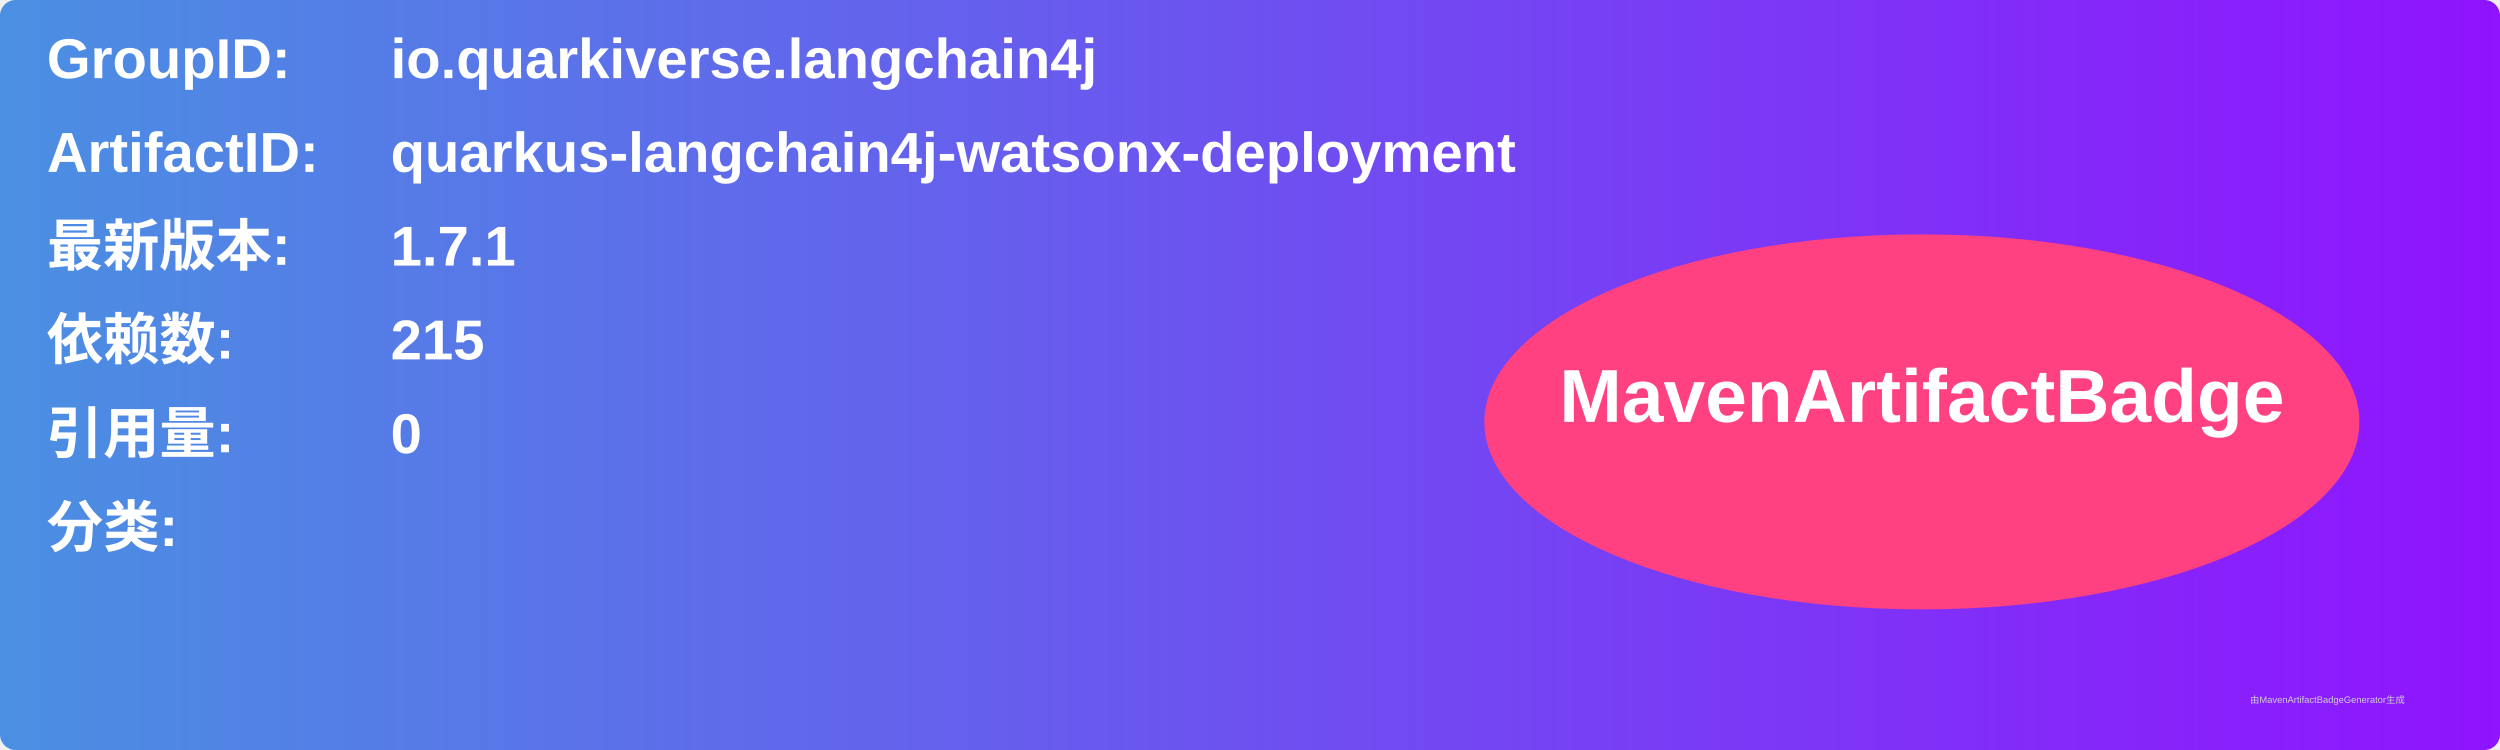
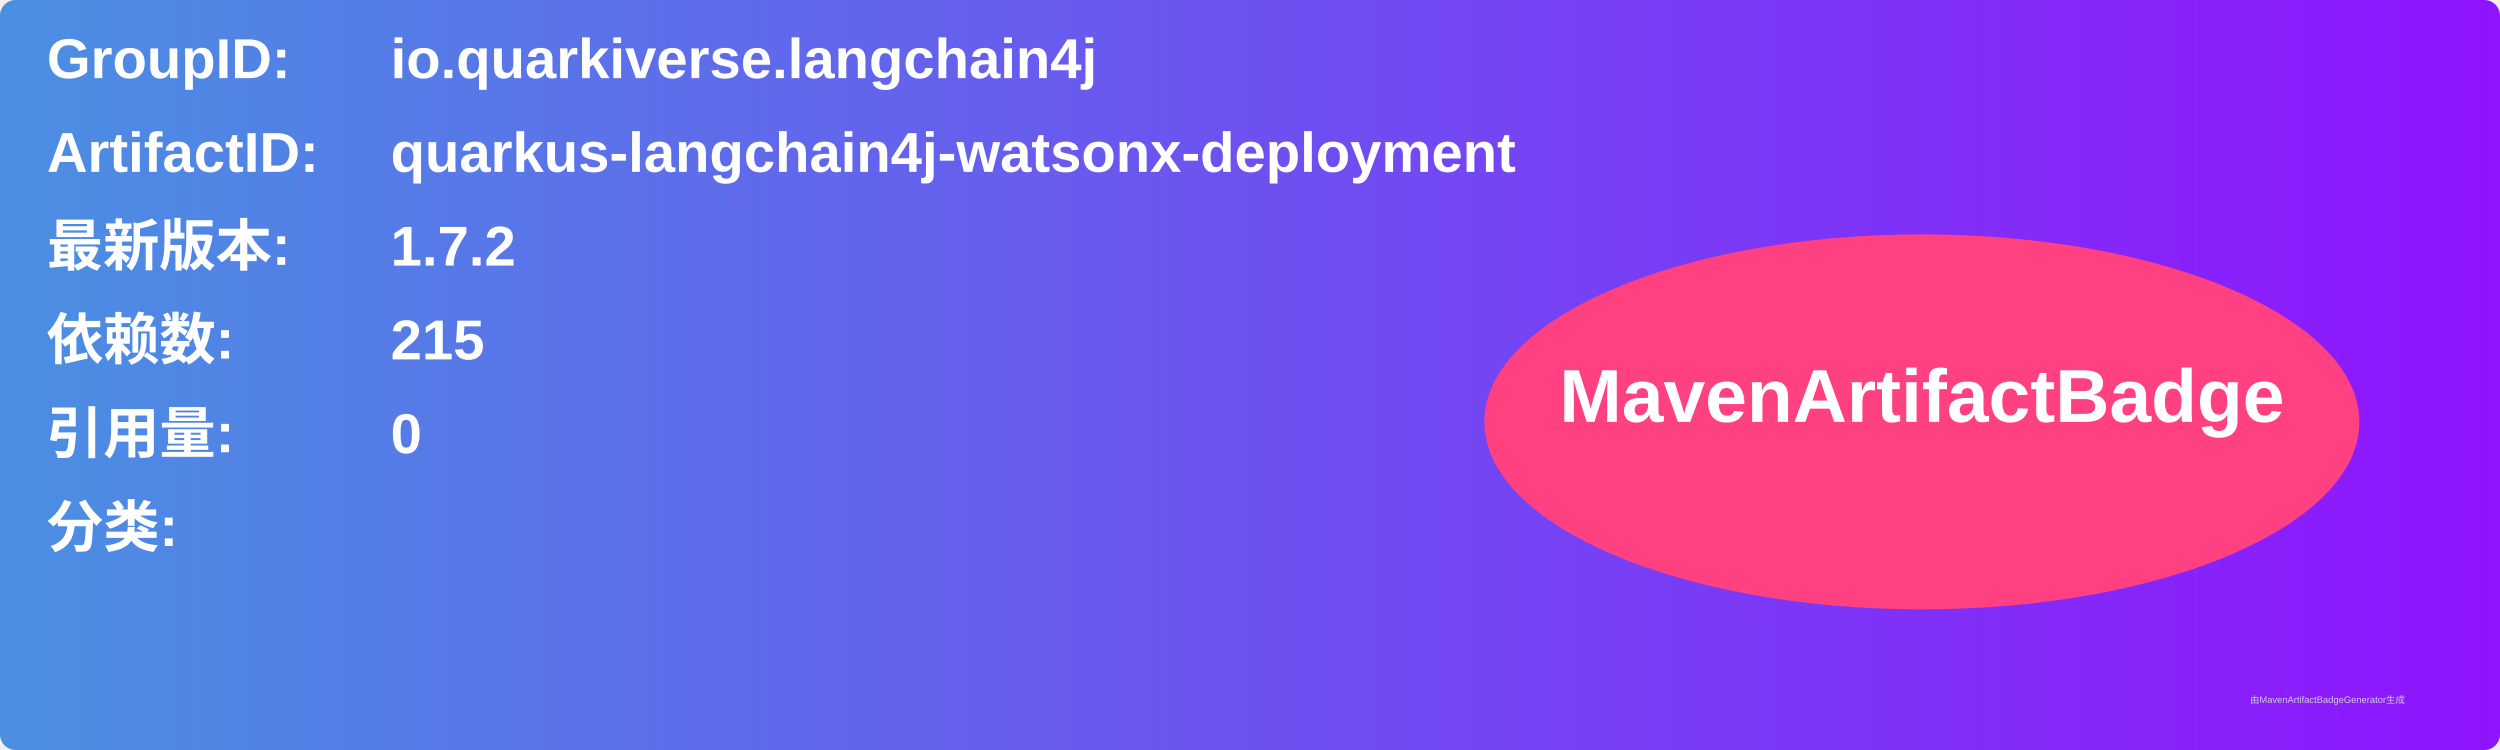
<svg xmlns="http://www.w3.org/2000/svg" width="800" height="240" viewBox="0 0 800 240">
  <linearGradient id="grad" x1="0%" y1="0%" x2="100%" y2="0%">
    <stop offset="0%" stop-color="#4a90e2" />
    <stop offset="100%" stop-color="#9013fe" />
  </linearGradient>
  <rect width="100%" height="100%" rx="5" ry="5" fill="url(#grad)" />
  <g transform="translate(15, 15)">
    <text x="0" y="10" font-family="Arial" font-size="18" fill="white" font-weight="bold" width="260">GroupID:</text>
    <text x="110" y="10" font-family="Arial" font-size="18" fill="white" font-weight="bold" width="460">io.quarkiverse.langchain4j</text>
    <text x="0" y="40" font-family="Arial" font-size="18" fill="white" font-weight="bold" width="260">ArtifactID:</text>
    <text x="110" y="40" font-family="Arial" font-size="18" fill="white" font-weight="bold" width="460">quarkus-langchain4j-watsonx-deployment</text>
    <text x="0" y="70" font-family="Arial" font-size="18" fill="white" font-weight="bold">最新版本:</text>
    <text x="110" y="70" font-family="Arial" font-size="18" fill="white" font-weight="bold">
-       <tspan font-weight="bold">1.7.1</tspan>
+       <tspan font-weight="bold">1.7.2</tspan>
    </text>
    <text x="0" y="100" font-family="Arial" font-size="18" fill="white" font-weight="bold">依赖数: </text>
    <text x="110" y="100" font-family="Arial" font-size="18" fill="white">
      <tspan font-weight="bold">215</tspan>
    </text>
    <text x="0" y="130" font-family="Arial" font-size="18" fill="white" font-weight="bold">引用量: </text>
    <text x="110" y="130" font-family="Arial" font-size="18" fill="white">
      <tspan font-weight="bold">0</tspan>
    </text>
    <text x="0" y="160" font-family="Arial" font-size="18" fill="white" font-weight="bold">分类:</text>
    <text x="10" y="190" font-family="Arial" font-size="10" fill="white">
      <tspan font-weight="bold" />
    </text>
    <ellipse cx="600" cy="120" rx="140" ry="60" fill="#ff4081" />
    <text x="600" y="120" text-anchor="middle" font-family="Arial" font-size="24" fill="white" font-weight="bold">MavenArtifactBadge</text>
  </g>
  <text x="720" y="225" font-family="Arial" font-size="3" fill="#d0d0d0">由MavenArtifactBadgeGenerator生成</text>
</svg>
